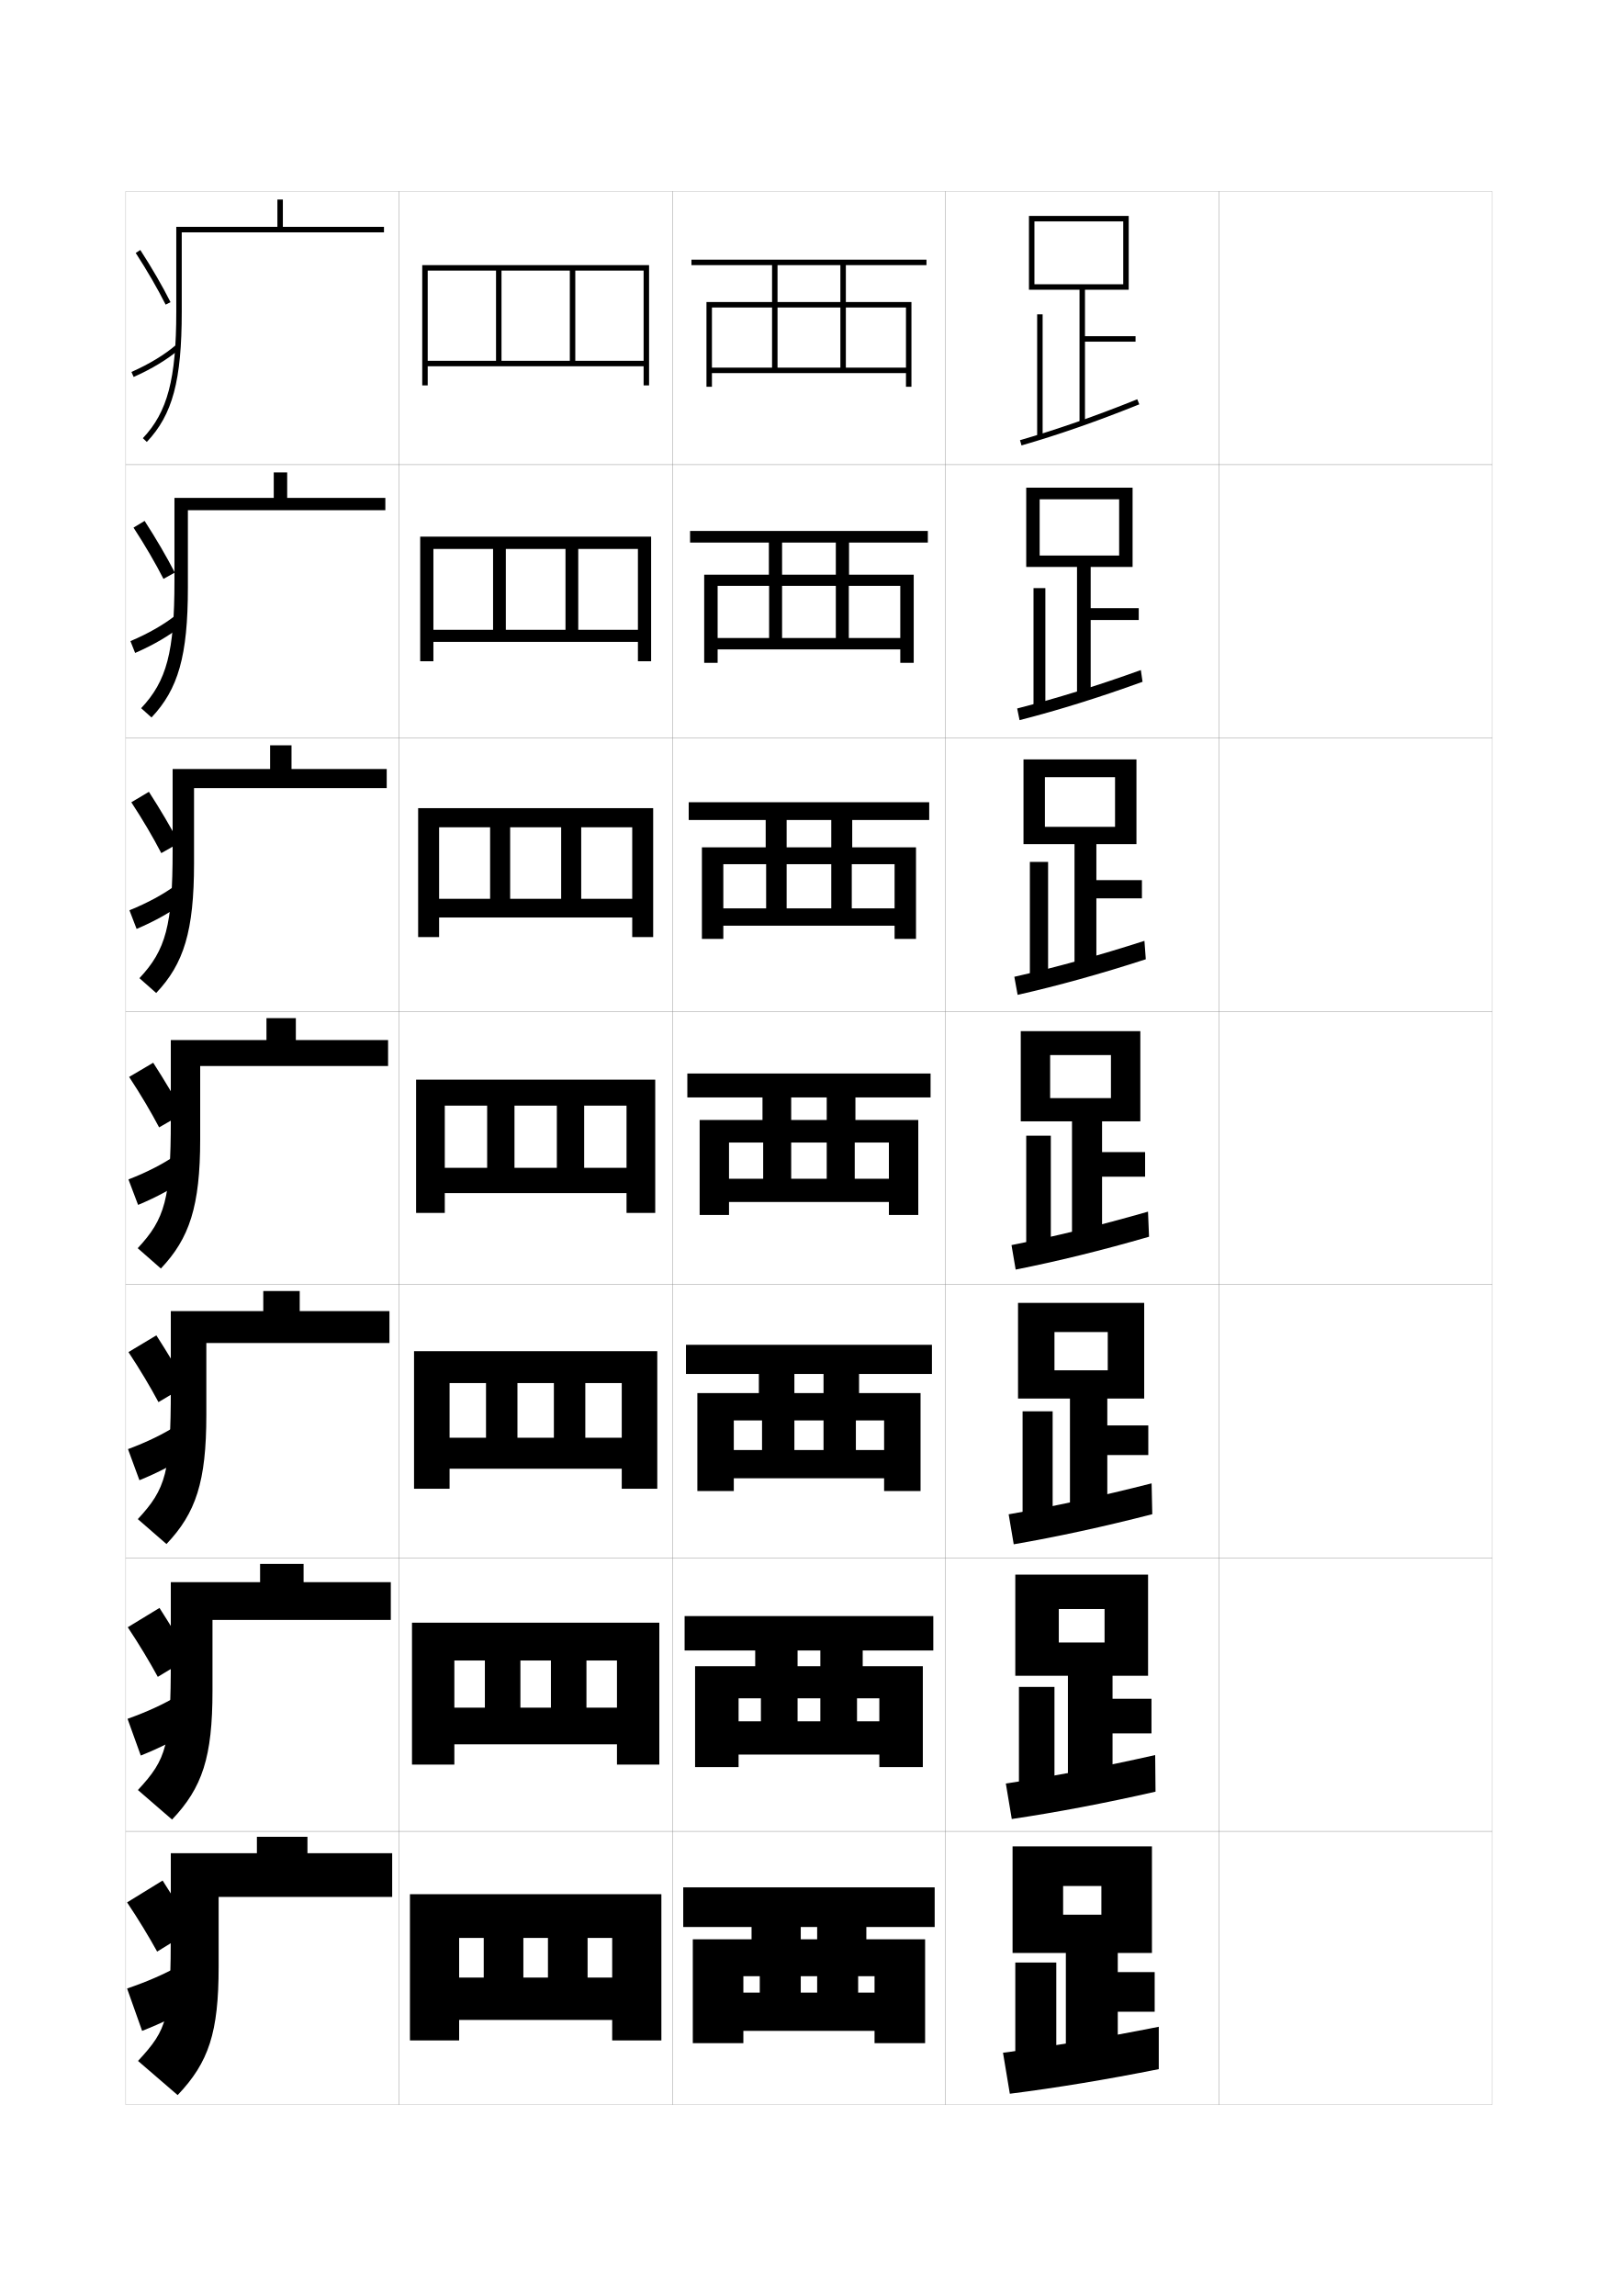
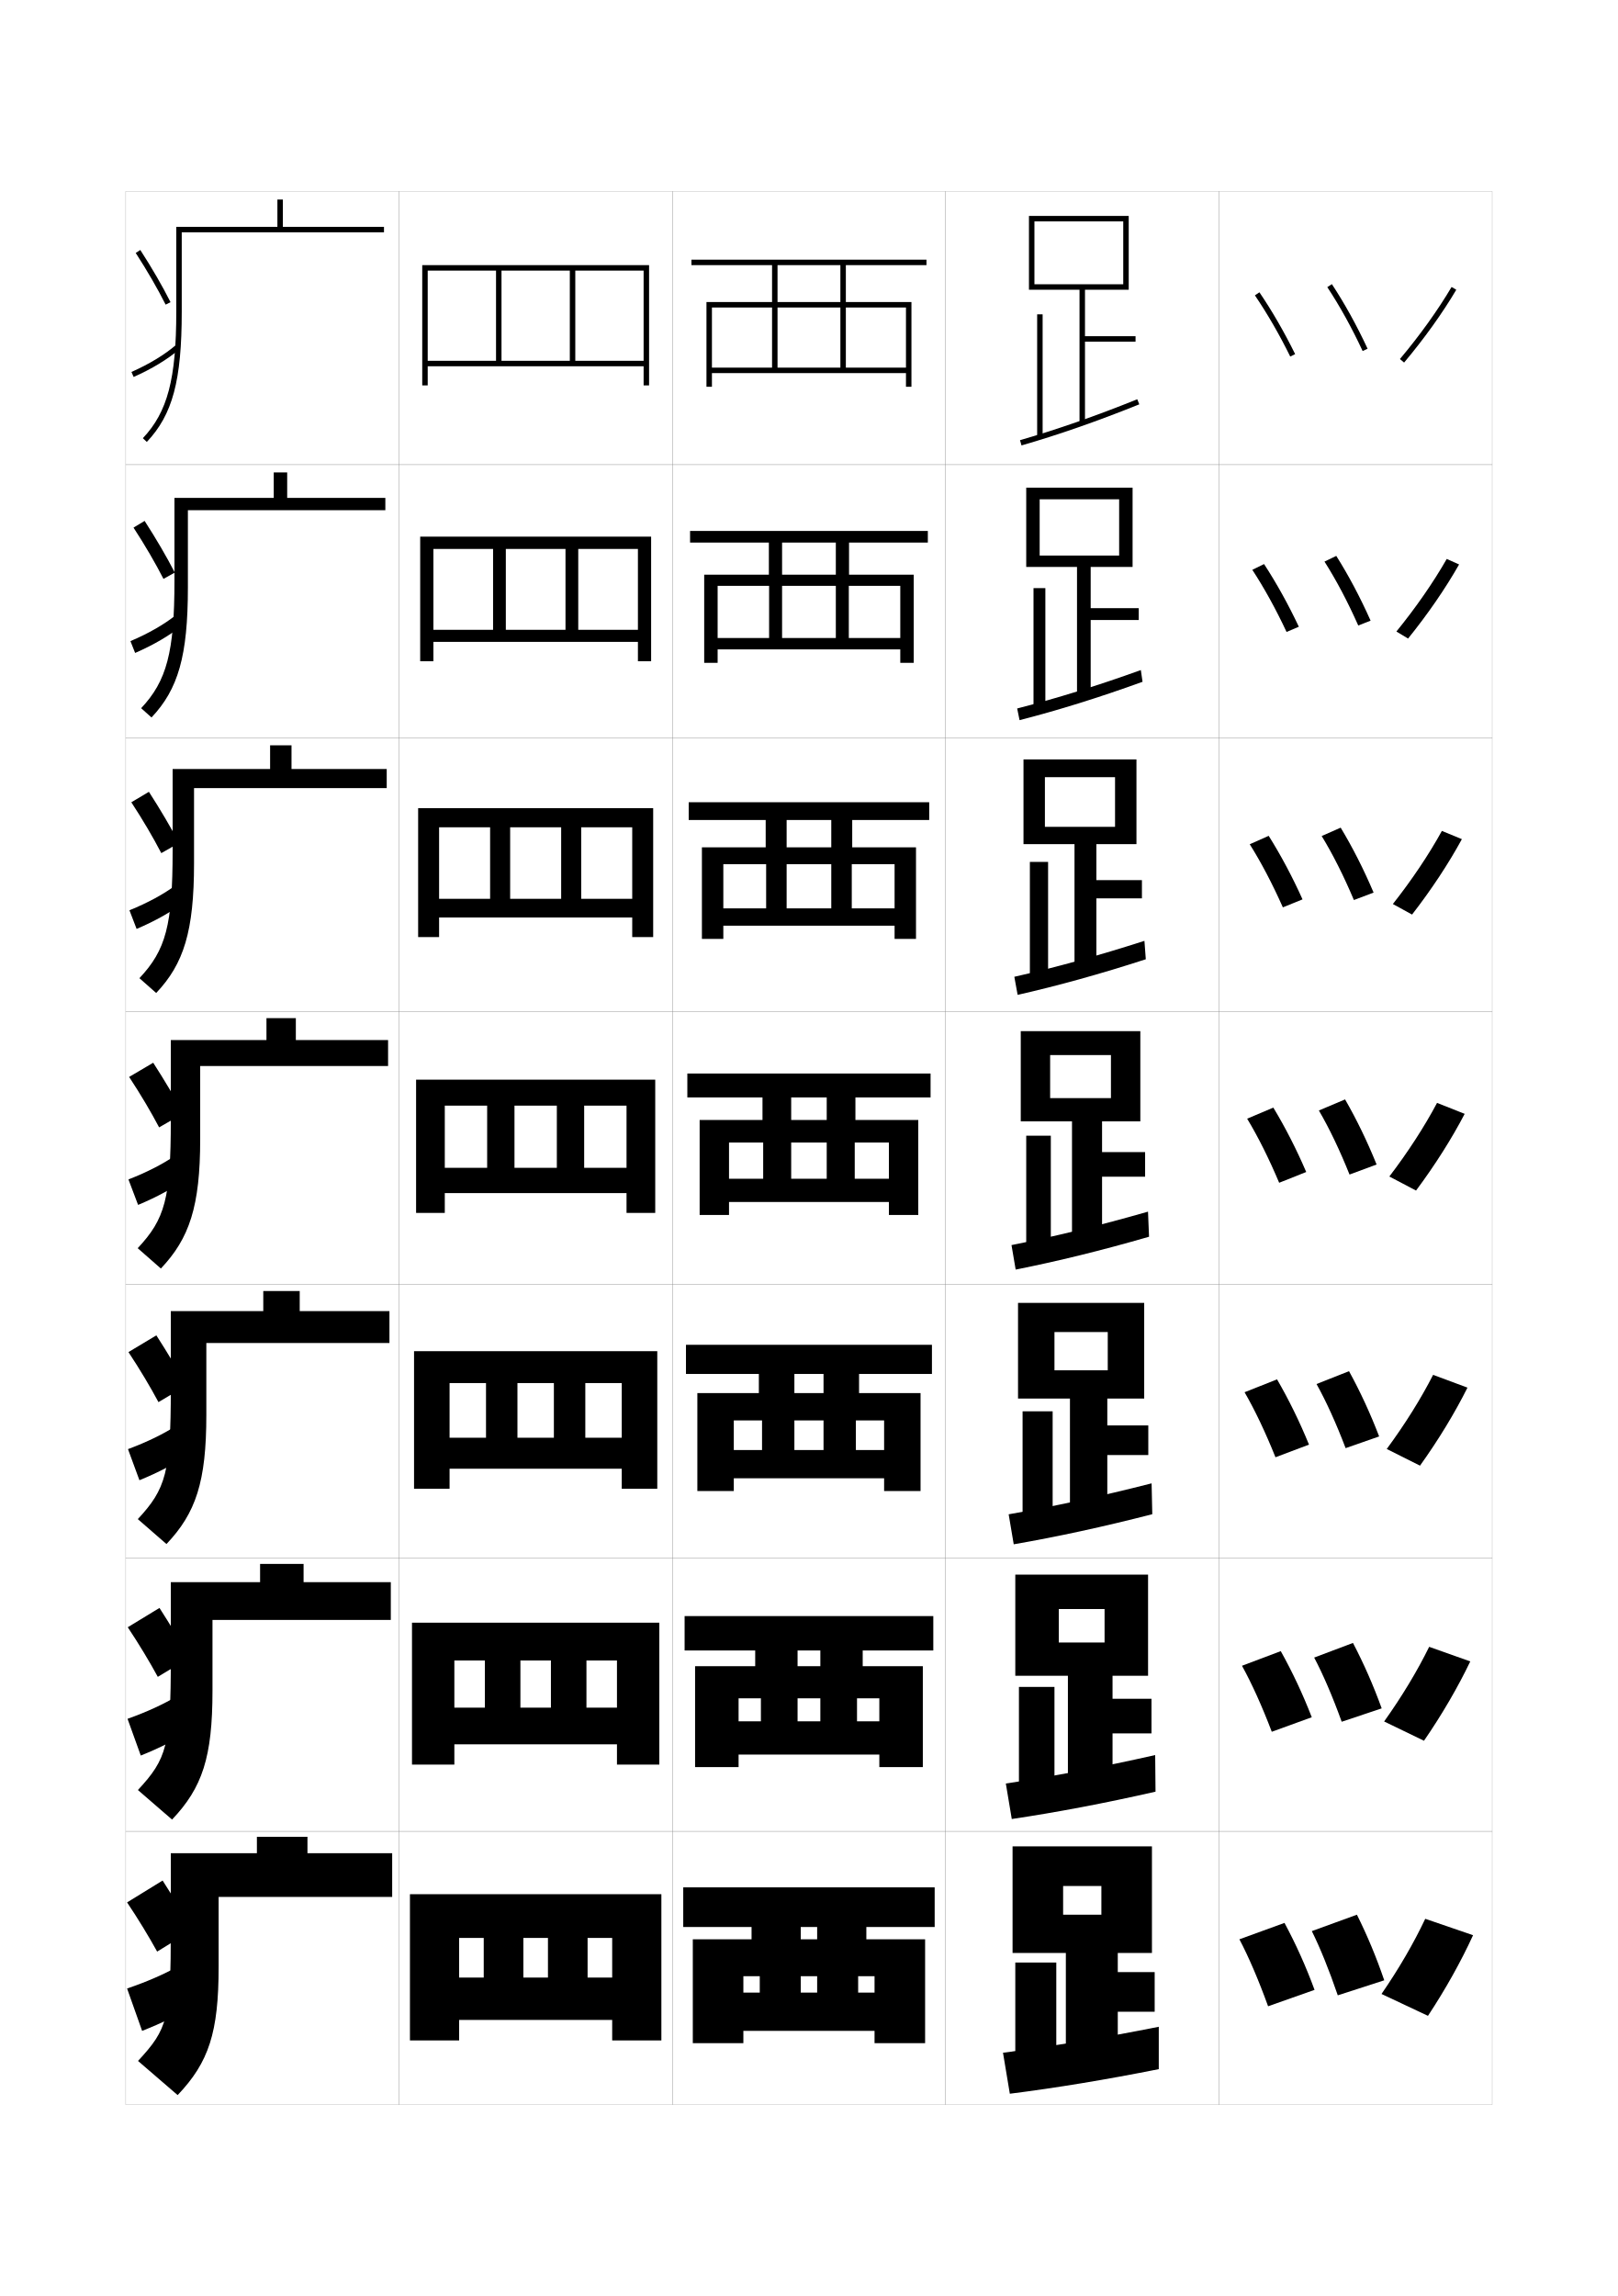
<svg xmlns="http://www.w3.org/2000/svg" version="1.1" id="glyphs" x="0px" y="0px" width="592px" height="840px" viewBox="0 0 592 840" enable-background="new 0 0 592 840" xml:space="preserve">
  <g>
    <rect x="46" y="70" fill="none" stroke="#999999" stroke-width="0.1" width="100" height="100" />
    <rect x="46" y="170" fill="none" stroke="#999999" stroke-width="0.1" width="100" height="100" />
    <rect x="46" y="270" fill="none" stroke="#999999" stroke-width="0.1" width="100" height="100" />
    <rect x="46" y="370" fill="none" stroke="#999999" stroke-width="0.1" width="100" height="100" />
    <rect x="46" y="470" fill="none" stroke="#999999" stroke-width="0.1" width="100" height="100" />
    <rect x="46" y="570" fill="none" stroke="#999999" stroke-width="0.1" width="100" height="100" />
    <rect x="46" y="670" fill="none" stroke="#999999" stroke-width="0.1" width="100" height="100" />
    <rect x="146" y="70" fill="none" stroke="#999999" stroke-width="0.1" width="100" height="100" />
    <rect x="146" y="170" fill="none" stroke="#999999" stroke-width="0.1" width="100" height="100" />
    <rect x="146" y="270" fill="none" stroke="#999999" stroke-width="0.1" width="100" height="100" />
    <rect x="146" y="370" fill="none" stroke="#999999" stroke-width="0.1" width="100" height="100" />
    <rect x="146" y="470" fill="none" stroke="#999999" stroke-width="0.1" width="100" height="100" />
    <rect x="146" y="570" fill="none" stroke="#999999" stroke-width="0.1" width="100" height="100" />
    <rect x="146" y="670" fill="none" stroke="#999999" stroke-width="0.1" width="100" height="100" />
    <rect x="246" y="70" fill="none" stroke="#999999" stroke-width="0.1" width="100" height="100" />
    <rect x="246" y="170" fill="none" stroke="#999999" stroke-width="0.1" width="100" height="100" />
    <rect x="246" y="270" fill="none" stroke="#999999" stroke-width="0.1" width="100" height="100" />
    <rect x="246" y="370" fill="none" stroke="#999999" stroke-width="0.1" width="100" height="100" />
    <rect x="246" y="470" fill="none" stroke="#999999" stroke-width="0.1" width="100" height="100" />
    <rect x="246" y="570" fill="none" stroke="#999999" stroke-width="0.1" width="100" height="100" />
    <rect x="246" y="670" fill="none" stroke="#999999" stroke-width="0.1" width="100" height="100" />
    <rect x="346" y="70" fill="none" stroke="#999999" stroke-width="0.1" width="100" height="100" />
    <rect x="346" y="170" fill="none" stroke="#999999" stroke-width="0.1" width="100" height="100" />
    <rect x="346" y="270" fill="none" stroke="#999999" stroke-width="0.1" width="100" height="100" />
    <rect x="346" y="370" fill="none" stroke="#999999" stroke-width="0.1" width="100" height="100" />
    <rect x="346" y="470" fill="none" stroke="#999999" stroke-width="0.1" width="100" height="100" />
    <rect x="346" y="570" fill="none" stroke="#999999" stroke-width="0.1" width="100" height="100" />
    <rect x="346" y="670" fill="none" stroke="#999999" stroke-width="0.1" width="100" height="100" />
    <rect x="446" y="70" fill="none" stroke="#999999" stroke-width="0.1" width="100" height="100" />
    <rect x="446" y="170" fill="none" stroke="#999999" stroke-width="0.1" width="100" height="100" />
    <rect x="446" y="270" fill="none" stroke="#999999" stroke-width="0.1" width="100" height="100" />
    <rect x="446" y="370" fill="none" stroke="#999999" stroke-width="0.1" width="100" height="100" />
    <rect x="446" y="470" fill="none" stroke="#999999" stroke-width="0.1" width="100" height="100" />
    <rect x="446" y="570" fill="none" stroke="#999999" stroke-width="0.1" width="100" height="100" />
    <rect x="446" y="670" fill="none" stroke="#999999" stroke-width="0.1" width="100" height="100" />
  </g>
  <g>
    <g>
      <path d="M112.5,678v-6H94v6H62.5v27.5c0,32.956-1.059,36.698-12,48.5L65,766.5    c11.423-12.019,15-22.899,15-47V694h63.5v-16H112.5z" />
      <path d="M70.5,706c-3.262-5.64-6.896-11.599-11-18l-13,8c4.21,6.289,7.961,12.503,11,18    L70.5,706z" />
      <g>
        <path d="M46.5,727.5L52,743c7.211-2.821,13.477-5.904,18.5-9L65,719.5     C60.091,722.248,53.849,725.002,46.5,727.5z" />
      </g>
    </g>
    <g>
      <path d="M111.083,578.833v-6.667H95.166v6.667H62.5v28.083    c0,31.569-1.415,36.541-12.038,47.969l12.492,10.812    C74.045,654.018,77.75,642.87,77.75,618.583v-25.917h65.25v-13.833H111.083z" />
      <path d="M69.362,606.451c-3.21-5.68-6.876-11.746-11.009-18.183L46.75,595.333    c4.215,6.333,7.971,12.601,10.991,18.151L69.362,606.451z" />
      <path d="M46.667,628.833l4.842,13.44c7.119-2.844,13.305-5.998,18.208-9.193    l-4.925-12.555C60.01,623.41,53.871,626.271,46.667,628.833z" />
    </g>
    <g>
      <path d="M109.667,479.667v-7.334H96.333v7.334H62.5v28.666    c0,30.183-1.772,36.384-12.075,47.438l10.484,9.124    C71.668,553.555,75.5,542.141,75.5,517.666v-26.332h67v-11.667H109.667z" />
      <path d="M68.225,506.902c-3.159-5.72-6.856-11.894-11.018-18.365L47,494.667    c4.22,6.376,7.981,12.697,10.981,18.302L68.225,506.902z" />
      <path d="M46.833,530.167l4.185,11.38c7.027-2.866,13.134-6.092,17.915-9.386    l-4.349-10.608C59.929,524.572,53.894,527.543,46.833,530.167z" />
    </g>
    <g>
      <path d="M108.25,380.5v-8H97.5v8h-35v29.25c0,28.795-2.129,36.227-12.113,46.906l8.477,7.438    C69.29,453.091,73.25,441.41,73.25,416.75V390H142v-9.5H108.25z" />
      <path d="M67.088,407.354c-3.107-5.76-6.836-12.041-11.027-18.547L47.25,394    c4.225,6.42,7.992,12.795,10.973,18.453L67.088,407.354z" />
      <path d="M47,431.5l3.528,9.32c6.935-2.889,12.962-6.186,17.622-9.578l-3.773-8.664    C59.848,425.733,53.916,428.812,47,431.5z" />
    </g>
    <g>
      <path d="M106.666,281.333v-8.667h-7.833v8.667H63.166v29.833    c0,27.408-2.485,36.402-12.15,46.708l6.135,5.416    C67.246,352.627,71,340.68,71,315.833v-27.5h70.5v-7H106.666z" />
      <path d="M48.053,293.514c4.229,6.463,8.002,12.892,10.963,18.604l6.506-3.699    c-3.056-5.8-6.816-12.188-11.036-18.729L48.053,293.514z" />
      <path d="M47.364,333.028l2.623,6.823c6.843-2.911,12.791-6.279,17.33-9.77    l-2.95-6.282C59.964,327.09,54.136,330.278,47.364,333.028z" />
    </g>
    <g>
      <path d="M105.083,182.167v-9.333h-4.917v9.333H63.833v30.417    c0,26.021-2.842,36.578-12.188,46.511l3.794,3.395    C65.202,252.164,68.75,239.95,68.75,214.917v-28.25H141v-4.5H105.083z" />
      <path d="M48.857,193.029c4.233,6.507,8.013,12.99,10.955,18.755l4.146-2.299    c-3.005-5.84-6.797-12.336-11.045-18.912L48.857,193.029z" />
      <path d="M47.729,234.557l1.717,4.326c6.75-2.933,12.62-6.373,17.037-9.963    l-2.126-3.899C60.081,228.447,54.356,231.743,47.729,234.557z" />
    </g>
    <g>
      <path d="M103.5,83V73h-2v10h-37v31c0,24.634-3.199,36.754-12.227,46.313l1.453,1.373    C63.158,151.7,66.5,139.221,66.5,114V85h74v-2H103.5z" />
      <path d="M49.66,92.543c4.238,6.551,8.023,13.088,10.946,18.906l1.787-0.898    c-2.954-5.881-6.778-12.484-11.054-19.094L49.66,92.543z" />
      <path d="M48.094,136.086l0.812,1.828c6.658-2.955,12.448-6.467,16.744-10.155    l-1.302-1.518C60.197,129.805,54.576,133.209,48.094,136.086z" />
    </g>
  </g>
  <g>
    <polygon points="154.5,97 154.5,141 156.5,141 156.5,99 181.5,99 181.5,132 183.5,132 183.5,99 208.5,99 208.5,132 210.5,132    210.5,99 235.5,99 235.5,132 156.5,132 156.5,134 235.5,134 235.5,141 237.5,141 237.5,97  " />
    <polygon points="180.417,200.833 180.417,230.417 185.083,230.417 185.083,200.833    206.917,200.833 206.917,230.417 211.583,230.417 211.583,200.833 233.417,200.833    233.417,230.417 158.583,230.417 158.583,234.833 233.417,234.833 233.417,241.917    238.25,241.917 238.25,196.333 153.75,196.333 153.75,241.917 158.583,241.917 158.583,200.833     " />
    <polygon points="179.333,302.667 179.333,328.833 186.667,328.833 186.667,302.667    205.333,302.667 205.333,328.833 212.667,328.833 212.667,302.667 231.333,302.667    231.333,328.833 160.667,328.833 160.667,335.667 231.333,335.667 231.333,342.833    239,342.833 239,295.667 153,295.667 153,342.833 160.667,342.833 160.667,302.667  " />
    <polygon points="178.25,404.5 178.25,427.25 188.25,427.25 188.25,404.5 203.75,404.5 203.75,427.25 213.75,427.25 213.75,404.5    229.25,404.5 229.25,427.25 162.75,427.25 162.75,436.5 229.25,436.5 229.25,443.75 239.75,443.75 239.75,395 152.25,395    152.25,443.75 162.75,443.75 162.75,404.5  " />
    <polygon points="177.833,506 177.833,526 189.333,526 189.333,506 202.667,506 202.667,526    214.167,526 214.167,506 227.5,506 227.5,526 164.5,526 164.5,537.333 227.5,537.333 227.5,544.666    240.5,544.666 240.5,494.333 151.5,494.333 151.5,544.666 164.5,544.666 164.5,506  " />
    <polygon points="177.417,607.5 177.417,624.75 190.417,624.75 190.417,607.5 201.583,607.5    201.583,624.75 214.583,624.75 214.583,607.5 225.75,607.5 225.75,624.75 166.25,624.75 166.25,638.167    225.75,638.167 225.75,645.583 241.25,645.583 241.25,593.667 150.75,593.667 150.75,645.583    166.25,645.583 166.25,607.5  " />
    <polygon points="177,709 177,723.5 191.5,723.5 191.5,709 200.5,709 200.5,723.5 215,723.5 215,709 224,709 224,723.5 168,723.5    168,739 224,739 224,746.5 242,746.5 242,693 150,693 150,746.5 168,746.5 168,709  " />
  </g>
  <g>
    <polygon points="339,97 339,95 253,95 253,97 307.5,97 307.5,110.5 284.5,110.5 284.5,97 282.5,97 282.5,110.5 258.5,110.5    258.5,141.5 260.5,141.5 260.5,112.5 282.5,112.5 282.5,134.5 284.5,134.5 284.5,112.5 307.5,112.5 307.5,134.5 309.5,134.5    309.5,112.5 331.5,112.5 331.5,134.5 260.5,134.5 260.5,136.5 331.5,136.5 331.5,141.5 333.5,141.5 333.5,110.5 309.5,110.5    309.5,97  " />
    <polygon points="339.5,198.5 339.5,194.25 252.5,194.25 252.5,198.5 305.833,198.5 305.833,210.25    286.166,210.25 286.166,198.5 281.333,198.5 281.333,210.25 257.667,210.25 257.667,242.5    262.583,242.5 262.583,214.333 281.417,214.333 281.417,233.417 286.166,233.417    286.166,214.333 305.833,214.333 305.833,233.417 310.583,233.417 310.583,214.333    329.416,214.333 329.416,233.417 262.583,233.417 262.583,237.583 329.416,237.583    329.416,242.5 334.333,242.5 334.333,210.25 310.666,210.25 310.666,198.5  " />
    <polygon points="340,300 340,293.5 252,293.5 252,300 304.166,300 304.166,310 287.833,310 287.833,300    280.167,300 280.167,310 256.833,310 256.833,343.5 264.667,343.5 264.667,316.167    280.333,316.167 280.333,332.333 287.833,332.333 287.833,316.167 304.166,316.167    304.166,332.333 311.667,332.333 311.667,316.167 327.334,316.167 327.334,332.333    264.667,332.333 264.667,338.667 327.334,338.667 327.334,343.5 335.167,343.5 335.167,310    311.833,310 311.833,300  " />
    <polygon points="340.5,401.5 340.5,392.75 251.5,392.75 251.5,401.5 302.5,401.5 302.5,409.75 289.5,409.75 289.5,401.5 279,401.5    279,409.75 256,409.75 256,444.5 266.75,444.5 266.75,418 279.25,418 279.25,431.25 289.5,431.25 289.5,418 302.5,418    302.5,431.25 312.75,431.25 312.75,418 325.25,418 325.25,431.25 266.75,431.25 266.75,439.75 325.25,439.75 325.25,444.5    336,444.5 336,409.75 313,409.75 313,401.5  " />
    <polygon points="341,502.666 341,492 251,492 251,502.666 301.333,502.666    301.333,509.666 290.667,509.666 290.667,502.666 277.667,502.666 277.667,509.666    255.166,509.666 255.166,545.5 268.5,545.5 268.5,519.666 278.833,519.666 278.833,530.5    290.667,530.5 290.667,519.666 301.333,519.666 301.333,530.5 313.166,530.5 313.166,519.666    323.5,519.666 323.5,530.5 268.5,530.5 268.5,540.833 323.5,540.833 323.5,545.5 336.833,545.5    336.833,509.666 314.333,509.666 314.333,502.666  " />
    <polygon points="341.5,603.834 341.5,591.25 250.5,591.25 250.5,603.834 300.167,603.834 300.167,609.584    291.833,609.584 291.833,603.834 276.333,603.834 276.333,609.584 254.333,609.584    254.333,646.5 270.25,646.5 270.25,621.334 278.417,621.334 278.417,629.75 291.833,629.75    291.833,621.334 300.167,621.334 300.167,629.75 313.584,629.75 313.584,621.334    321.75,621.334 321.75,629.75 270.25,629.75 270.25,641.916 321.75,641.916 321.75,646.5 337.666,646.5    337.666,609.584 315.667,609.584 315.667,603.834  " />
    <g>
      <polygon points="338.5,747.5 338.5,709.5 317,709.5 317,705 342,705 342,690.5 250,690.5 250,705 299,705 299,709.5 293,709.5     293,705 275,705 275,709.5 253.5,709.5 253.5,747.5 272,747.5 272,723 278,723 278,729 293,729 293,723 299,723 299,729 314,729     314,723 320,723 320,729 272,729 272,743 320,743 320,747.5   " />
    </g>
  </g>
  <g>
    <g>
      <polygon points="415.5,123 397,123 397,106 413,106 413,79 376.5,79 376.5,106 378.5,106 378.5,81 411,81 411,104 378.5,104     378.5,106 395,106 395,154.5 397,154.5 397,125 415.5,125   " />
      <rect x="379.5" y="115" width="2" height="45" />
      <path d="M373.776,162.961l-0.553-1.922c13.428-3.863,27.862-8.898,42.902-14.967    l0.748,1.855C401.771,154.021,387.271,159.079,373.776,162.961z" />
    </g>
    <g>
      <polygon points="416.666,222.5 399.083,222.5 399.083,207.417 414.416,207.417 414.416,178.417     375.5,178.417 375.5,207.417 380.416,207.417 380.416,182.667 409.5,182.667 409.5,203.25     380.416,203.25 380.416,207.417 394.083,207.417 394.083,254.5 399.083,254.5     399.083,226.833 416.666,226.833   " />
      <rect x="378.166" y="215.167" width="4.334" height="43.833" />
      <path d="M372.186,259.199c14.137-3.603,29.376-8.333,45.252-14.056l0.624,4.296    c-15.774,5.716-30.938,10.438-44.998,14.028L372.186,259.199z" />
    </g>
    <g>
      <polygon points="417.834,322 401.167,322 401.167,308.833 415.833,308.833 415.833,277.833     374.5,277.833 374.5,308.833 382.333,308.833 382.333,284.333 408,284.333 408,302.5     382.333,302.5 382.333,308.833 393.167,308.833 393.167,354.5 401.167,354.5     401.167,328.667 417.834,328.667   " />
      <rect x="376.834" y="315.333" width="6.666" height="42.667" />
      <path d="M371.148,357.359c14.845-3.341,30.889-7.766,47.602-13.145l0.5,6.737    c-16.445,5.338-32.271,9.724-46.898,13.021L371.148,357.359z" />
    </g>
    <g>
      <polygon points="419,421.5 403.25,421.5 403.25,410.25 417.25,410.25 417.25,377.25 373.5,377.25 373.5,410.25 384.25,410.25     384.25,386 406.5,386 406.5,401.75 384.25,401.75 384.25,410.25 392.25,410.25 392.25,454.5 403.25,454.5 403.25,430.5 419,430.5       " />
      <rect x="375.5" y="415.5" width="9" height="41.5" />
      <path d="M370.111,455.52c15.553-3.08,32.402-7.199,49.951-12.233l0.375,9.178    c-17.115,4.961-33.605,9.01-48.799,12.017L370.111,455.52z" />
    </g>
    <g>
      <polygon points="420.166,521.5 405.166,521.5 405.166,511.666 418.666,511.666 418.666,476.666     372.5,476.666 372.5,511.666 385.833,511.666 385.833,487.333 405.333,487.333     405.333,501.333 385.833,501.333 385.833,511.666 391.5,511.666 391.5,554.666     405.166,554.666 405.166,532.333 420.166,532.333   " />
      <rect x="374.166" y="516.333" width="11" height="40" />
      <path d="M369.074,554.013c16.261-2.819,33.914-6.633,52.301-11.322l0.25,11.285    c-17.785,4.584-34.939,8.296-50.699,11.011L369.074,554.013z" />
    </g>
    <g>
      <polygon points="421.333,621.5 407.083,621.5 407.083,613.083 420.083,613.083 420.083,576.083     371.5,576.083 371.5,613.083 387.417,613.083 387.417,588.667 404.166,588.667     404.166,600.917 387.417,600.917 387.417,613.083 390.75,613.083 390.75,654.833     407.083,654.833 407.083,634.167 421.333,634.167   " />
      <rect x="372.833" y="617.167" width="13" height="38.499" />
      <path d="M368.037,652.507c16.969-2.559,35.428-6.066,54.65-10.411l0.125,13.393    c-18.455,4.206-36.272,7.582-52.6,10.005L368.037,652.507z" />
    </g>
    <g>
      <polygon points="390,755 409,755 409,736 422.5,736 422.5,721.5 409,721.5 409,714.5 421.5,714.5 421.5,675.5 370.5,675.5     370.5,714.5 389,714.5 389,690 403,690 403,700.5 389,700.5 389,714.5 390,714.5   " />
      <rect x="371.5" y="718" width="15" height="37" />
      <path d="M367,751l2.5,15c16.895-2.132,35.375-5.171,54.5-9v-15.5    C403.94,745.501,384.677,748.703,367,751z" />
    </g>
  </g>
+   <g>
+     <g>
+       <path d="M472.103,130.441c-3.949-8.021-8.42-15.759-12.929-22.379l1.652-1.125    c4.562,6.695,9.081,14.518,13.071,22.621L472.103,130.441z" />
+       <path d="M498.594,128.423c-3.975-8.527-8.324-16.391-12.929-23.372l1.67-1.102    c4.658,7.063,9.056,15.013,13.071,23.628L498.594,128.423z" />
+       <path d="M513.766,132.644l-1.531-1.287c7.295-8.681,13.832-17.798,18.905-26.366    l1.721,1.02C527.732,114.67,521.13,123.88,513.766,132.644z" />
+     </g>
+     <g>
+       <path d="M475.248,229.298l-4.496,1.903c-3.866-8.274-8.206-16.153-12.524-22.732    l4.294-2.104C467.028,213.257,471.396,221.117,475.248,229.298z" />
+       <path d="M501.505,227.064l-4.511,1.788c-3.844-8.665-8.027-16.585-12.357-23.393    l4.309-2.085C493.467,210.543,497.679,218.48,501.505,227.064z" />
+       <path d="M515.221,233.619l-4.275-2.572c7.141-8.774,13.498-17.941,18.421-26.556    l4.517,2.017C528.883,215.311,522.446,224.668,515.221,233.619z" />
+     </g>
+     <g>
+       <path d="M476.599,329.039l-7.197,2.922c-3.782-8.528-7.991-16.548-12.119-23.086    l6.936-3.083C468.67,312.882,472.886,320.78,476.599,329.039z" />
+       <path d="M502.604,326.552l-7.209,2.729c-3.712-8.802-7.73-16.78-11.786-23.414    l6.947-3.068C494.941,310.073,498.968,318,502.604,326.552z" />
+       <path d="M516.677,334.596l-7.021-3.858c6.985-8.868,13.164-18.083,17.938-26.744    l7.312,3.014C530.034,315.952,523.763,325.458,516.677,334.596z" />
+     </g>
+     <g>
+       <path d="M477.949,428.779c-3.574-8.337-7.639-16.273-12.036-23.561l-9.576,4.062    c3.937,6.497,8.015,14.657,11.714,23.439L477.949,428.779z" />
+       <path d="M503.703,426.039c-3.447-8.52-7.287-16.436-11.535-23.814l-9.586,4.051    c3.781,6.461,7.633,14.495,11.215,23.436L503.703,426.039z" />
+       <path d="M518.133,435.572c6.946-9.326,13.052-18.979,17.797-28.067l-10.109-4.01    c-4.623,8.706-10.622,17.972-17.453,26.933L518.133,435.572z" />
+     </g>
+     <g>
+       <path d="M478.966,528.52c-3.435-8.415-7.348-16.39-11.69-23.874l-11.885,4.708    c3.746,6.457,7.693,14.758,11.31,23.793L478.966,528.52z" />
+       <path d="M504.635,525.525c-3.258-8.487-6.912-16.393-11.023-23.876l-11.891,4.7    c3.507,6.287,7.192,14.379,10.644,23.457L504.635,525.525z" />
+       <path d="M519.588,536.215c6.808-9.514,12.747-19.313,17.365-28.545l-12.573-4.674    c-4.473,8.752-10.292,18.067-16.969,27.122L519.588,536.215z" />
+     </g>
+     <g>
+       <path d="M479.982,628.26c-3.295-8.492-7.056-16.505-11.345-24.187l-14.192,5.354    c3.556,6.414,7.372,14.855,10.905,24.146L479.982,628.26z" />
+       <path d="M505.567,625.014c-3.067-8.457-6.537-16.35-10.512-23.938l-14.195,5.351    c3.231,6.113,6.752,14.262,10.072,23.478L505.567,625.014z" />
+       <path d="M521.045,636.857c6.668-9.701,12.441-19.648,16.932-29.022l-15.037-5.337    c-4.322,8.798-9.962,18.163-16.483,27.311L521.045,636.857z" />
+     </g>
+     <g>
+       <path d="M481,728c-3.156-8.57-6.766-16.621-11-24.5l-16.5,6c3.364,6.374,7.05,14.956,10.5,24.5    L481,728z" />
+       <path d="M506.5,724.5c-2.879-8.425-6.162-16.307-10-24l-16.5,6    c2.957,5.94,6.311,14.146,9.5,23.5L506.5,724.5z" />
+       <path d="M522.5,737.5c6.529-9.889,12.137-19.983,16.5-29.5l-17.5-6    c-4.173,8.843-9.633,18.258-16,27.5L522.5,737.5z" />
+     </g>
+   </g>
</svg>
